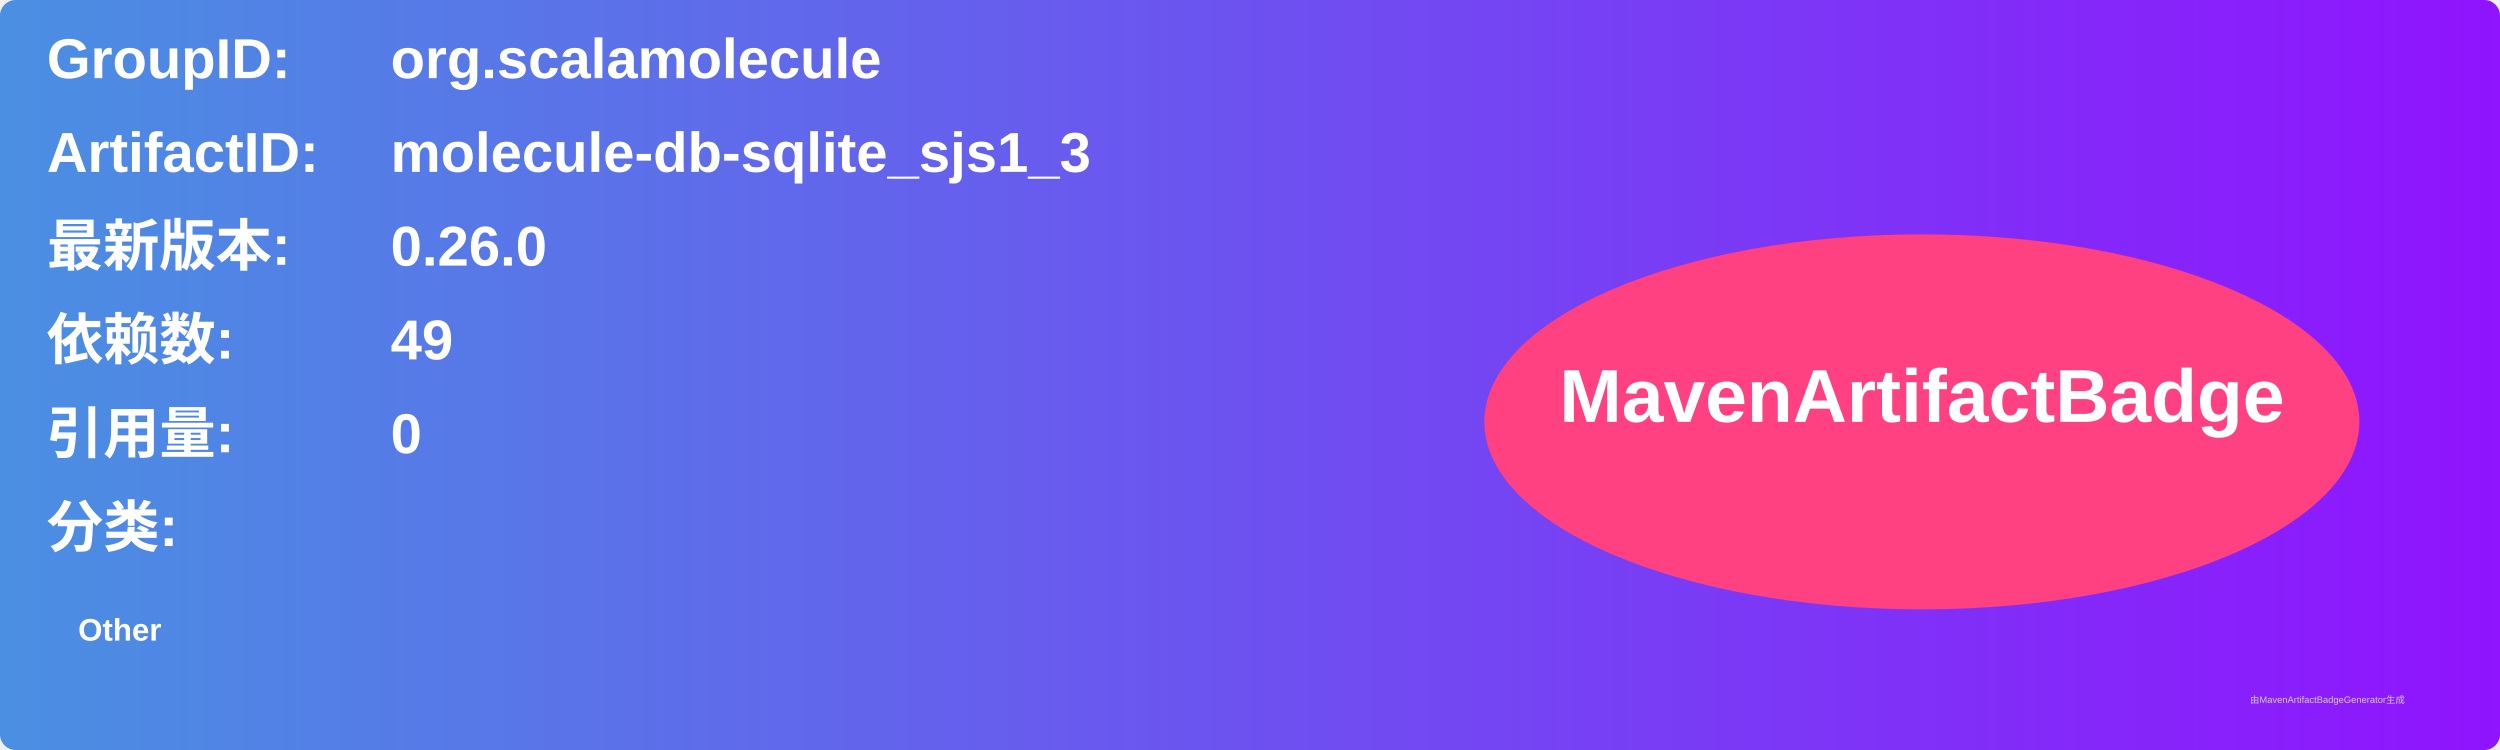
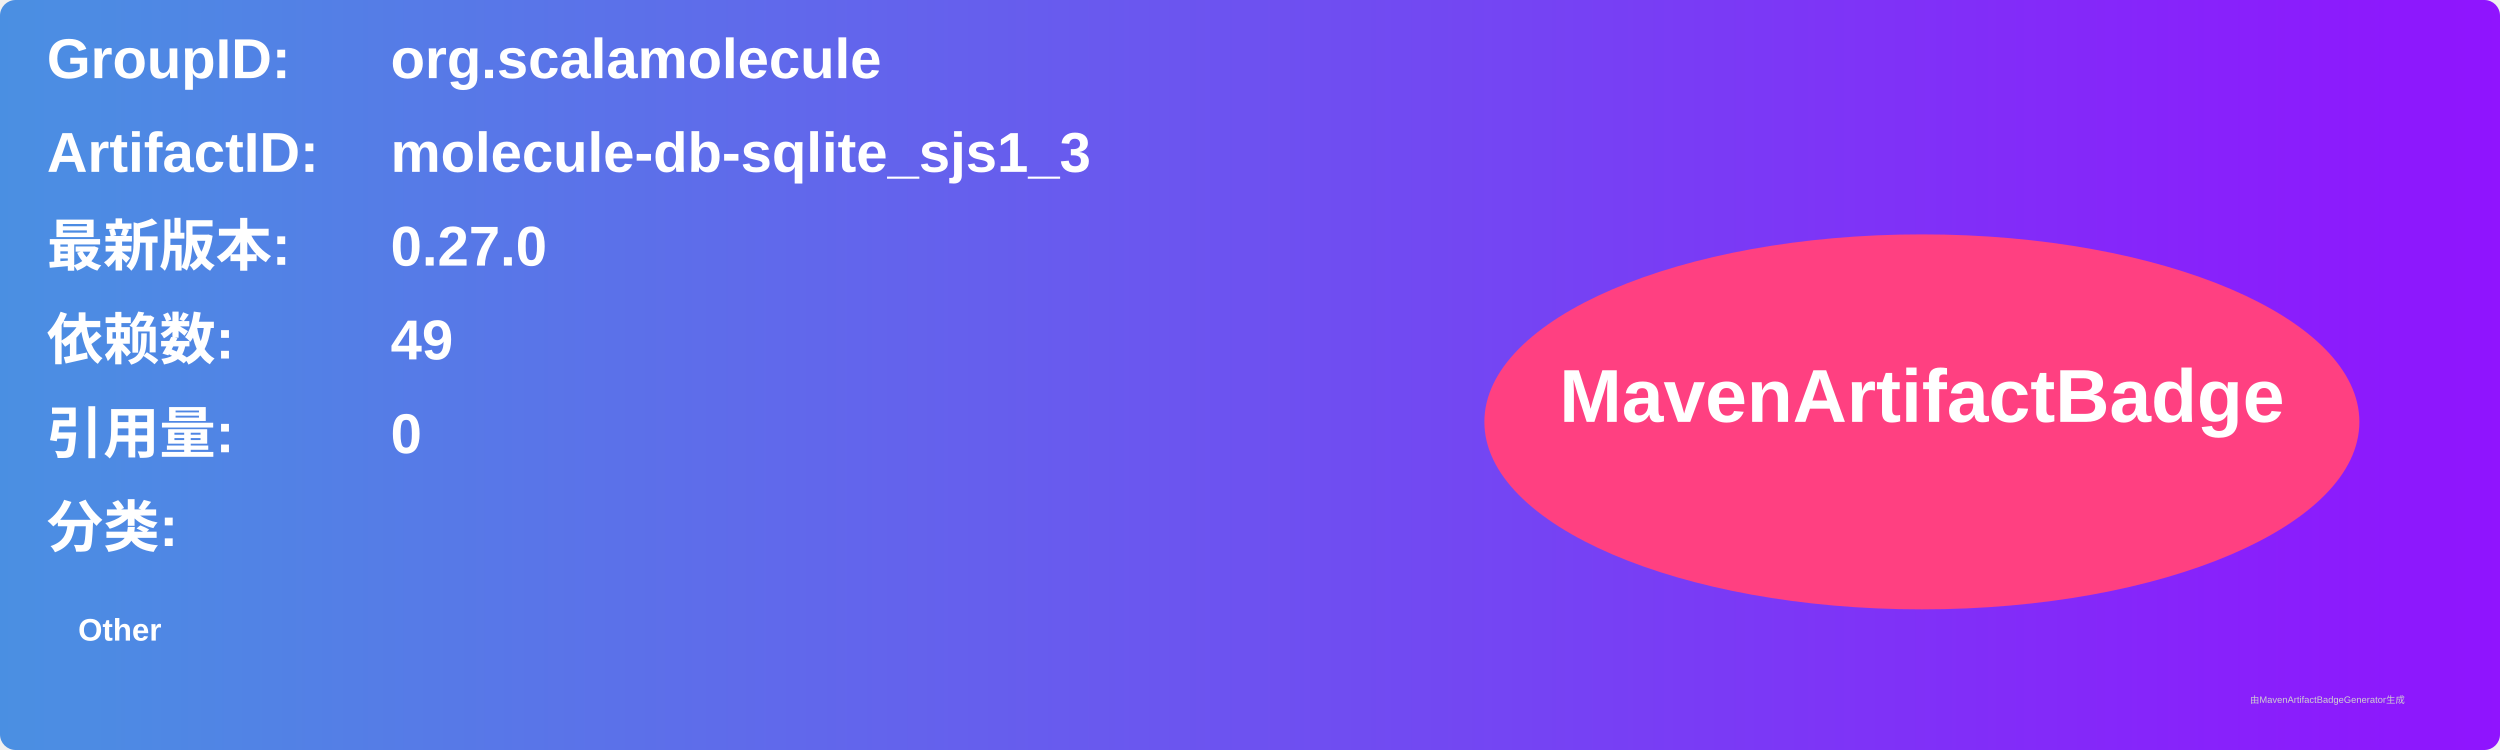
<svg xmlns="http://www.w3.org/2000/svg" width="800" height="240" viewBox="0 0 800 240">
  <linearGradient id="grad" x1="0%" y1="0%" x2="100%" y2="0%">
    <stop offset="0%" stop-color="#4a90e2" />
    <stop offset="100%" stop-color="#9013fe" />
  </linearGradient>
  <rect width="100%" height="100%" rx="5" ry="5" fill="url(#grad)" />
  <g transform="translate(15, 15)">
    <text x="0" y="10" font-family="Arial" font-size="18" fill="white" font-weight="bold" width="260">GroupID:</text>
    <text x="110" y="10" font-family="Arial" font-size="18" fill="white" font-weight="bold" width="460">org.scalamolecule</text>
    <text x="0" y="40" font-family="Arial" font-size="18" fill="white" font-weight="bold" width="260">ArtifactID:</text>
    <text x="110" y="40" font-family="Arial" font-size="18" fill="white" font-weight="bold" width="460">molecule-db-sqlite_sjs1_3</text>
    <text x="0" y="70" font-family="Arial" font-size="18" fill="white" font-weight="bold">最新版本:</text>
    <text x="110" y="70" font-family="Arial" font-size="18" fill="white" font-weight="bold">
-       <tspan font-weight="bold">0.26.0</tspan>
+       <tspan font-weight="bold">0.27.0</tspan>
    </text>
    <text x="0" y="100" font-family="Arial" font-size="18" fill="white" font-weight="bold">依赖数: </text>
    <text x="110" y="100" font-family="Arial" font-size="18" fill="white">
      <tspan font-weight="bold">49</tspan>
    </text>
    <text x="0" y="130" font-family="Arial" font-size="18" fill="white" font-weight="bold">引用量: </text>
    <text x="110" y="130" font-family="Arial" font-size="18" fill="white">
      <tspan font-weight="bold">0</tspan>
    </text>
    <text x="0" y="160" font-family="Arial" font-size="18" fill="white" font-weight="bold">分类:</text>
    <text x="10" y="190" font-family="Arial" font-size="10" fill="white">
      <tspan font-weight="bold">Other</tspan>
    </text>
    <ellipse cx="600" cy="120" rx="140" ry="60" fill="#ff4081" />
    <text x="600" y="120" text-anchor="middle" font-family="Arial" font-size="24" fill="white" font-weight="bold">MavenArtifactBadge</text>
  </g>
  <text x="720" y="225" font-family="Arial" font-size="3" fill="#d0d0d0">由MavenArtifactBadgeGenerator生成</text>
</svg>
